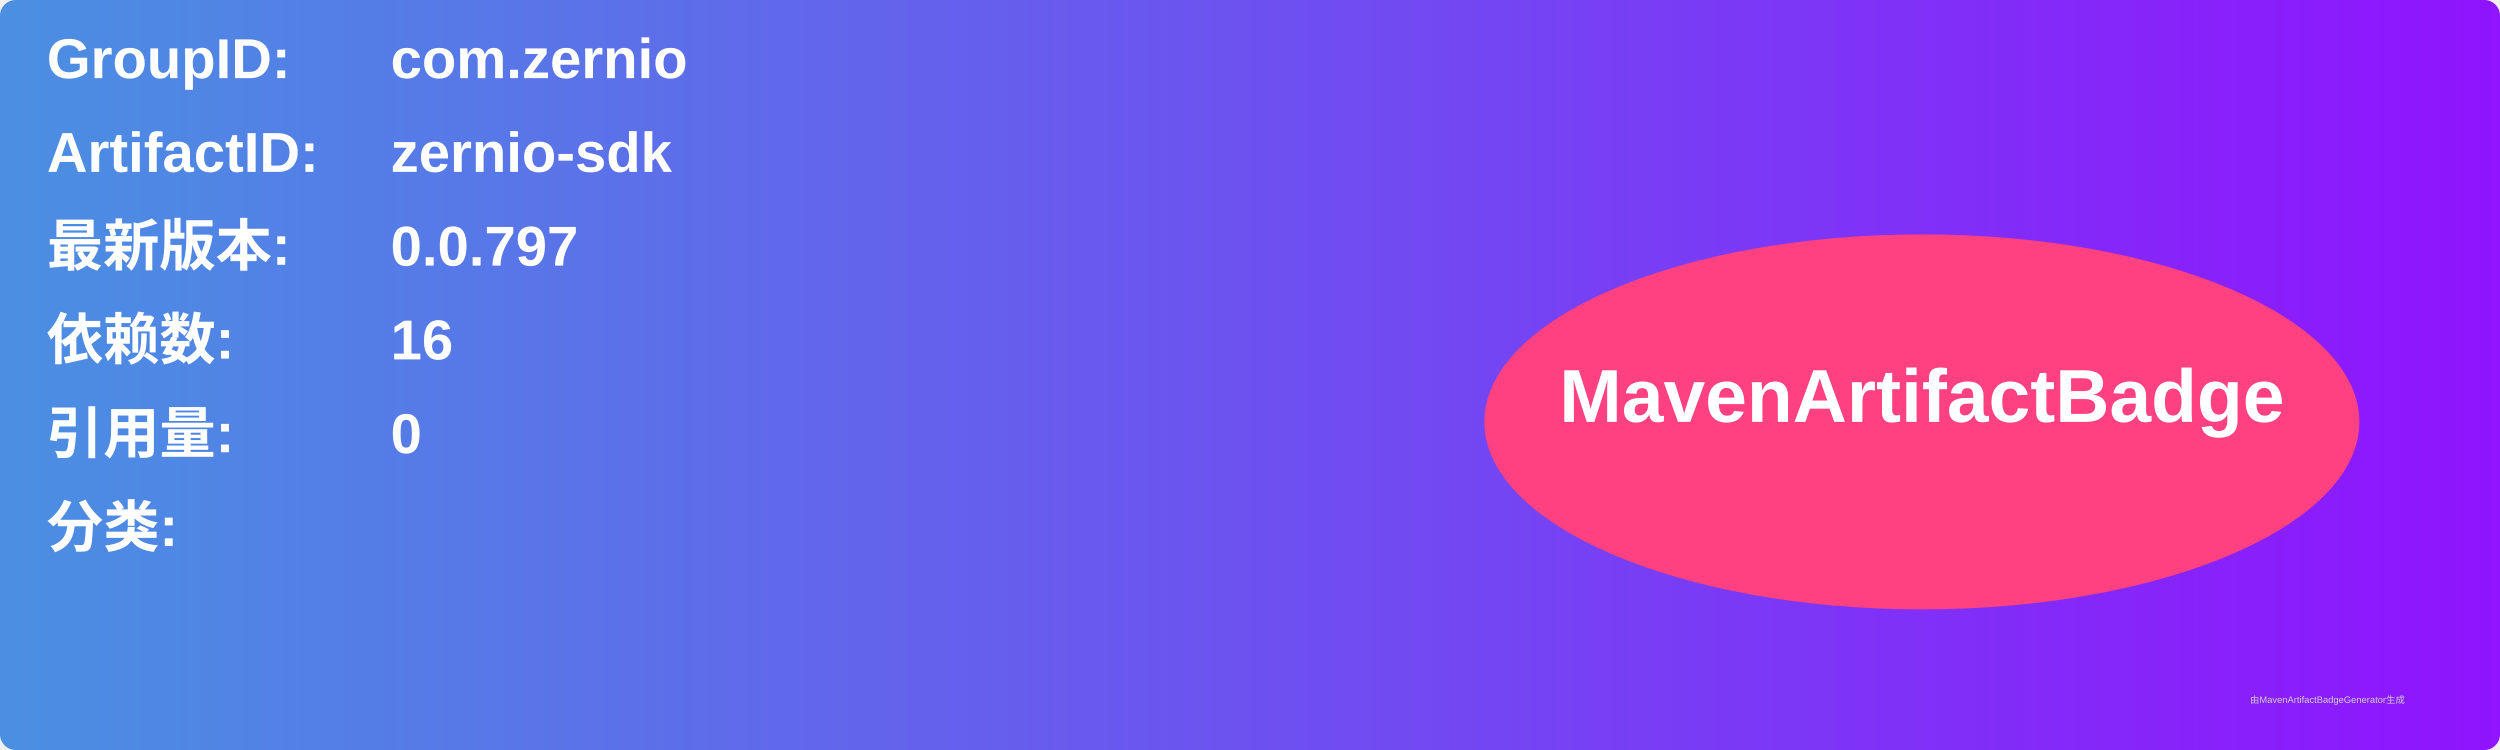
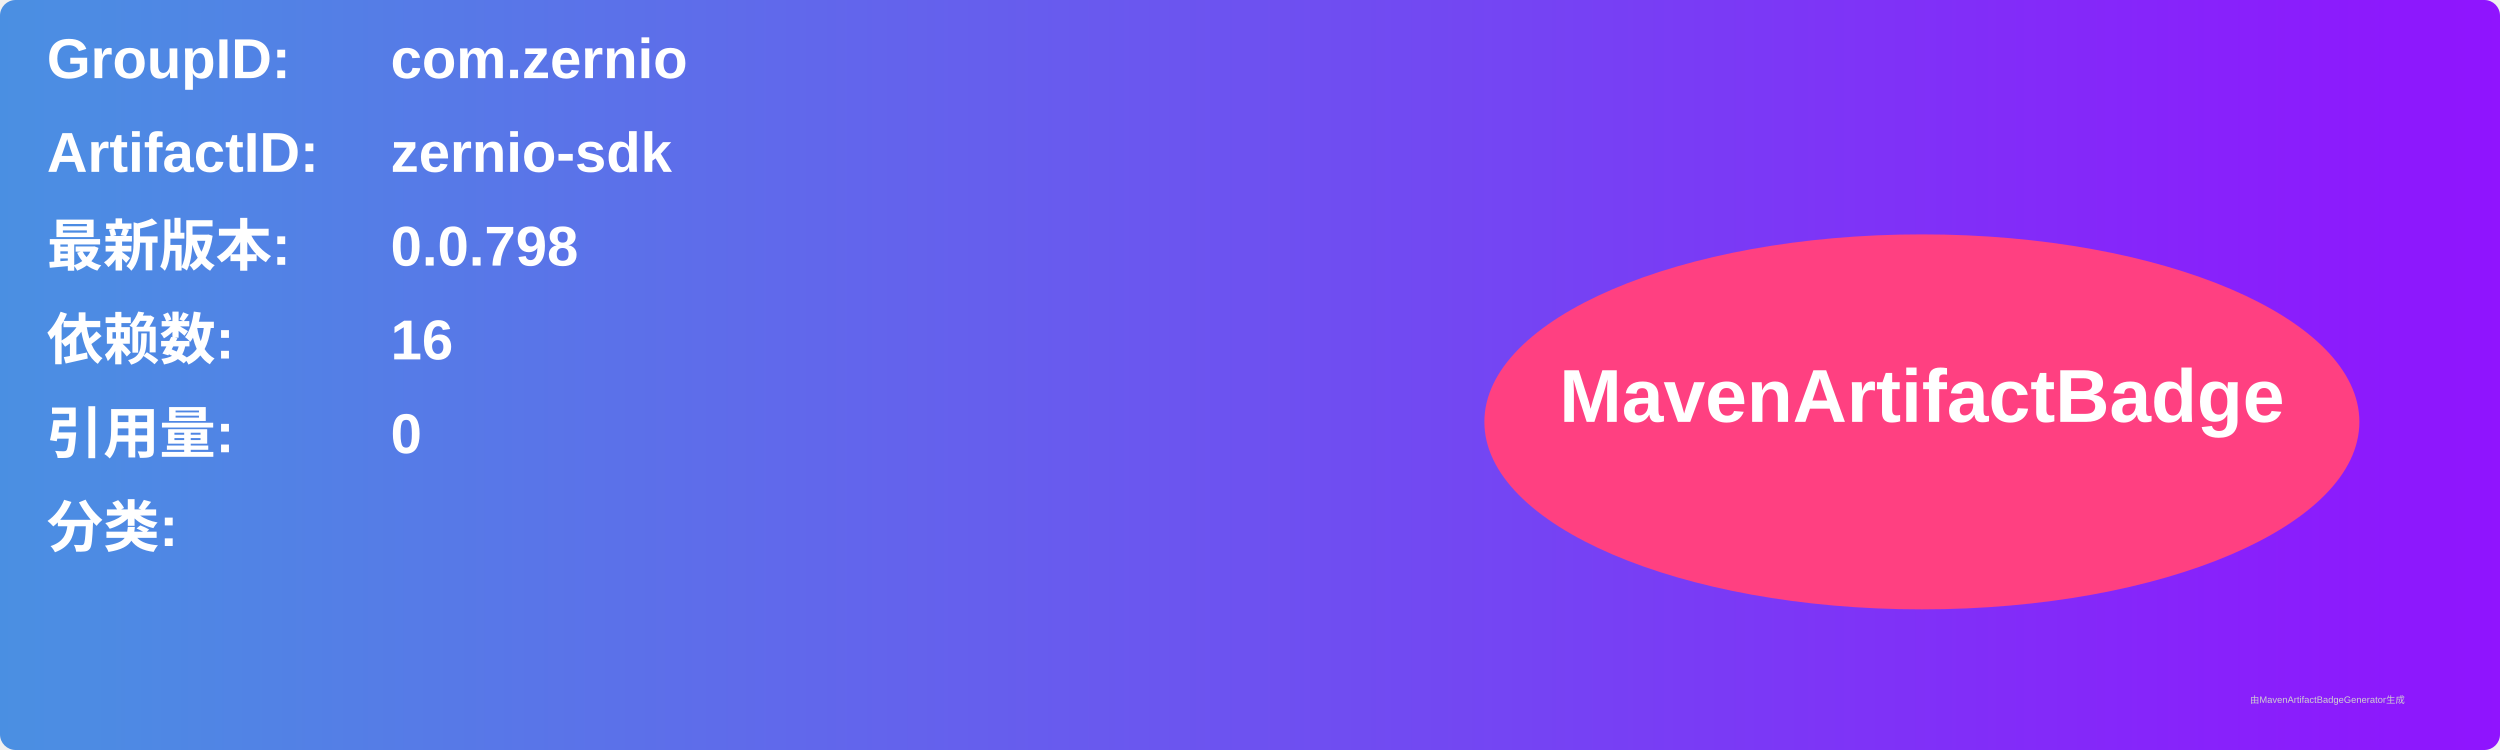
<svg xmlns="http://www.w3.org/2000/svg" width="800" height="240" viewBox="0 0 800 240">
  <linearGradient id="grad" x1="0%" y1="0%" x2="100%" y2="0%">
    <stop offset="0%" stop-color="#4a90e2" />
    <stop offset="100%" stop-color="#9013fe" />
  </linearGradient>
  <rect width="100%" height="100%" rx="5" ry="5" fill="url(#grad)" />
  <g transform="translate(15, 15)">
    <text x="0" y="10" font-family="Arial" font-size="18" fill="white" font-weight="bold" width="260">GroupID:</text>
    <text x="110" y="10" font-family="Arial" font-size="18" fill="white" font-weight="bold" width="460">com.zernio</text>
    <text x="0" y="40" font-family="Arial" font-size="18" fill="white" font-weight="bold" width="260">ArtifactID:</text>
    <text x="110" y="40" font-family="Arial" font-size="18" fill="white" font-weight="bold" width="460">zernio-sdk</text>
    <text x="0" y="70" font-family="Arial" font-size="18" fill="white" font-weight="bold">最新版本:</text>
    <text x="110" y="70" font-family="Arial" font-size="18" fill="white" font-weight="bold">
-       <tspan font-weight="bold">0.0.797</tspan>
+       <tspan font-weight="bold">0.0.798</tspan>
    </text>
    <text x="0" y="100" font-family="Arial" font-size="18" fill="white" font-weight="bold">依赖数: </text>
    <text x="110" y="100" font-family="Arial" font-size="18" fill="white">
      <tspan font-weight="bold">16</tspan>
    </text>
    <text x="0" y="130" font-family="Arial" font-size="18" fill="white" font-weight="bold">引用量: </text>
    <text x="110" y="130" font-family="Arial" font-size="18" fill="white">
      <tspan font-weight="bold">0</tspan>
    </text>
    <text x="0" y="160" font-family="Arial" font-size="18" fill="white" font-weight="bold">分类:</text>
    <text x="10" y="190" font-family="Arial" font-size="10" fill="white">
      <tspan font-weight="bold" />
    </text>
    <ellipse cx="600" cy="120" rx="140" ry="60" fill="#ff4081" />
    <text x="600" y="120" text-anchor="middle" font-family="Arial" font-size="24" fill="white" font-weight="bold">MavenArtifactBadge</text>
  </g>
  <text x="720" y="225" font-family="Arial" font-size="3" fill="#d0d0d0">由MavenArtifactBadgeGenerator生成</text>
</svg>
